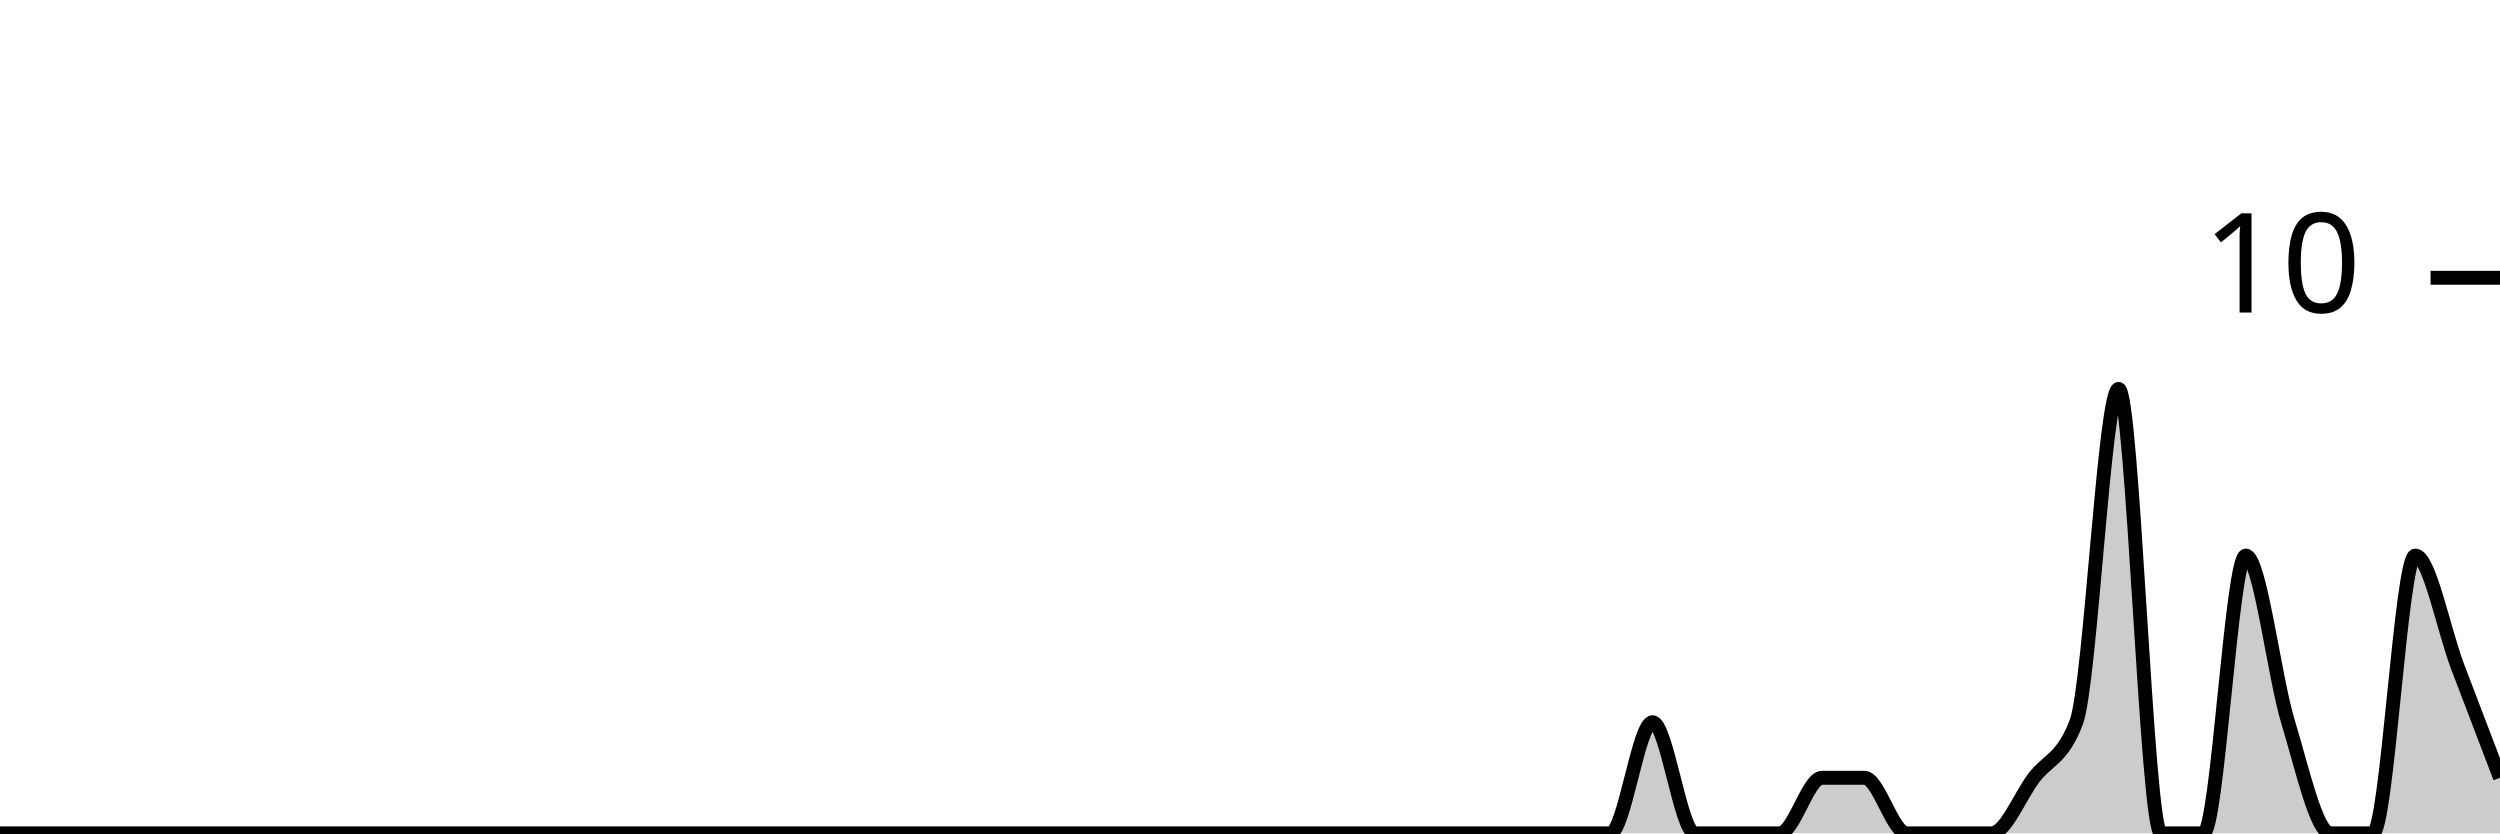
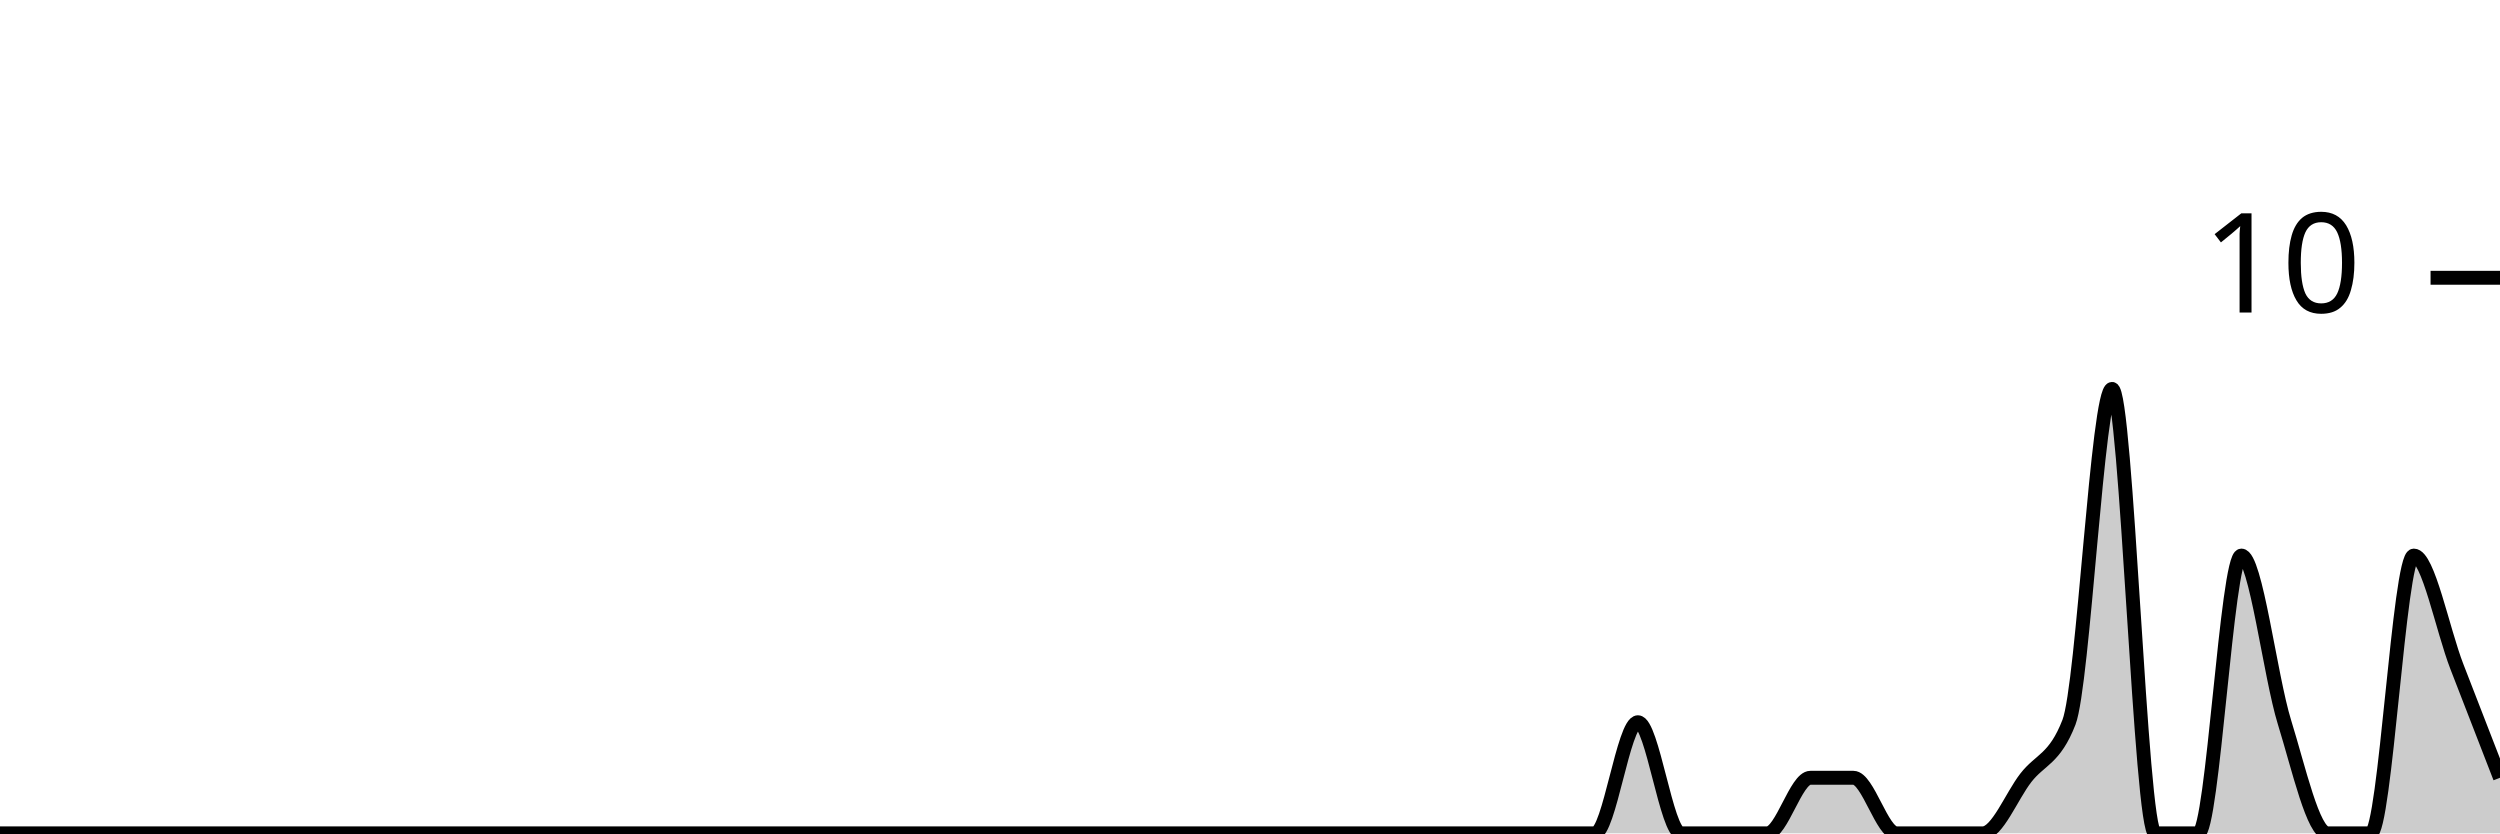
<svg xmlns="http://www.w3.org/2000/svg" viewBox="0 0 180 60">
  <g transform="translate(0,20)">
-     <path class="area" fill="rgba(0, 0, 0, 0.2)" d="M0,40C1.017,40,2.034,40,3.051,40C4.068,40,5.085,40,6.102,40C7.119,40,8.136,40,9.153,40C10.169,40,11.186,40,12.203,40C13.22,40,14.237,40,15.254,40C16.271,40,17.288,40,18.305,40C19.322,40,20.339,40,21.356,40C22.373,40,23.39,40,24.407,40C25.424,40,26.441,40,27.458,40C28.475,40,29.492,40,30.508,40C31.525,40,32.542,40,33.559,40C34.576,40,35.593,40,36.61,40C37.627,40,38.644,40,39.661,40C40.678,40,41.695,40,42.712,40C43.729,40,44.746,40,45.763,40C46.78,40,47.797,40,48.814,40C49.831,40,50.847,40,51.864,40C52.881,40,53.898,40,54.915,40C55.932,40,56.949,40,57.966,40C58.983,40,60,40,61.017,40C62.034,40,63.051,40,64.068,40C65.085,40,66.102,40,67.119,40C68.136,40,69.153,40,70.169,40C71.186,40,72.203,40,73.22,40C74.237,40,75.254,40,76.271,40C77.288,40,78.305,40,79.322,40C80.339,40,81.356,40,82.373,40C83.39,40,84.407,40,85.424,40C86.441,40,87.458,40,88.475,40C89.492,40,90.508,40,91.525,40C92.542,40,93.559,40,94.576,40C95.593,40,96.61,40,97.627,40C98.644,40,99.661,40,100.678,40C101.695,40,102.712,40,103.729,40C104.746,40,105.763,40,106.78,40C107.797,40,108.814,40,109.831,40C110.847,40,111.864,40,112.881,40C113.898,40,114.915,40,115.932,40C116.949,40,117.966,32,118.983,32C120,32,121.017,40,122.034,40C123.051,40,124.068,40,125.085,40C126.102,40,127.119,40,128.136,40C129.153,40,130.169,36,131.186,36C132.203,36,133.22,36,134.237,36C135.254,36,136.271,40,137.288,40C138.305,40,139.322,40,140.339,40C141.356,40,142.373,40,143.39,40C144.407,40,145.424,37.333,146.441,36C147.458,34.667,148.475,34.667,149.492,32C150.508,29.333,151.525,8,152.542,8C153.559,8,154.576,40,155.593,40C156.61,40,157.627,40,158.644,40C159.661,40,160.678,20,161.695,20C162.712,20,163.729,28.667,164.746,32C165.763,35.333,166.78,40,167.797,40C168.814,40,169.831,40,170.847,40C171.864,40,172.881,20,173.898,20C174.915,20,175.932,25.333,176.949,28C177.966,30.667,178.983,33.333,180,36L180,40C178.983,40,177.966,40,176.949,40C175.932,40,174.915,40,173.898,40C172.881,40,171.864,40,170.847,40C169.831,40,168.814,40,167.797,40C166.78,40,165.763,40,164.746,40C163.729,40,162.712,40,161.695,40C160.678,40,159.661,40,158.644,40C157.627,40,156.61,40,155.593,40C154.576,40,153.559,40,152.542,40C151.525,40,150.508,40,149.492,40C148.475,40,147.458,40,146.441,40C145.424,40,144.407,40,143.39,40C142.373,40,141.356,40,140.339,40C139.322,40,138.305,40,137.288,40C136.271,40,135.254,40,134.237,40C133.22,40,132.203,40,131.186,40C130.169,40,129.153,40,128.136,40C127.119,40,126.102,40,125.085,40C124.068,40,123.051,40,122.034,40C121.017,40,120,40,118.983,40C117.966,40,116.949,40,115.932,40C114.915,40,113.898,40,112.881,40C111.864,40,110.847,40,109.831,40C108.814,40,107.797,40,106.78,40C105.763,40,104.746,40,103.729,40C102.712,40,101.695,40,100.678,40C99.661,40,98.644,40,97.627,40C96.61,40,95.593,40,94.576,40C93.559,40,92.542,40,91.525,40C90.508,40,89.492,40,88.475,40C87.458,40,86.441,40,85.424,40C84.407,40,83.39,40,82.373,40C81.356,40,80.339,40,79.322,40C78.305,40,77.288,40,76.271,40C75.254,40,74.237,40,73.22,40C72.203,40,71.186,40,70.169,40C69.153,40,68.136,40,67.119,40C66.102,40,65.085,40,64.068,40C63.051,40,62.034,40,61.017,40C60,40,58.983,40,57.966,40C56.949,40,55.932,40,54.915,40C53.898,40,52.881,40,51.864,40C50.847,40,49.831,40,48.814,40C47.797,40,46.78,40,45.763,40C44.746,40,43.729,40,42.712,40C41.695,40,40.678,40,39.661,40C38.644,40,37.627,40,36.61,40C35.593,40,34.576,40,33.559,40C32.542,40,31.525,40,30.508,40C29.492,40,28.475,40,27.458,40C26.441,40,25.424,40,24.407,40C23.39,40,22.373,40,21.356,40C20.339,40,19.322,40,18.305,40C17.288,40,16.271,40,15.254,40C14.237,40,13.22,40,12.203,40C11.186,40,10.169,40,9.153,40C8.136,40,7.119,40,6.102,40C5.085,40,4.068,40,3.051,40C2.034,40,1.017,40,0,40Z" />
-     <path class="line" stroke="black" fill="none" d="M0,40C1.017,40,2.034,40,3.051,40C4.068,40,5.085,40,6.102,40C7.119,40,8.136,40,9.153,40C10.169,40,11.186,40,12.203,40C13.22,40,14.237,40,15.254,40C16.271,40,17.288,40,18.305,40C19.322,40,20.339,40,21.356,40C22.373,40,23.39,40,24.407,40C25.424,40,26.441,40,27.458,40C28.475,40,29.492,40,30.508,40C31.525,40,32.542,40,33.559,40C34.576,40,35.593,40,36.61,40C37.627,40,38.644,40,39.661,40C40.678,40,41.695,40,42.712,40C43.729,40,44.746,40,45.763,40C46.78,40,47.797,40,48.814,40C49.831,40,50.847,40,51.864,40C52.881,40,53.898,40,54.915,40C55.932,40,56.949,40,57.966,40C58.983,40,60,40,61.017,40C62.034,40,63.051,40,64.068,40C65.085,40,66.102,40,67.119,40C68.136,40,69.153,40,70.169,40C71.186,40,72.203,40,73.22,40C74.237,40,75.254,40,76.271,40C77.288,40,78.305,40,79.322,40C80.339,40,81.356,40,82.373,40C83.39,40,84.407,40,85.424,40C86.441,40,87.458,40,88.475,40C89.492,40,90.508,40,91.525,40C92.542,40,93.559,40,94.576,40C95.593,40,96.61,40,97.627,40C98.644,40,99.661,40,100.678,40C101.695,40,102.712,40,103.729,40C104.746,40,105.763,40,106.78,40C107.797,40,108.814,40,109.831,40C110.847,40,111.864,40,112.881,40C113.898,40,114.915,40,115.932,40C116.949,40,117.966,32,118.983,32C120,32,121.017,40,122.034,40C123.051,40,124.068,40,125.085,40C126.102,40,127.119,40,128.136,40C129.153,40,130.169,36,131.186,36C132.203,36,133.22,36,134.237,36C135.254,36,136.271,40,137.288,40C138.305,40,139.322,40,140.339,40C141.356,40,142.373,40,143.39,40C144.407,40,145.424,37.333,146.441,36C147.458,34.667,148.475,34.667,149.492,32C150.508,29.333,151.525,8,152.542,8C153.559,8,154.576,40,155.593,40C156.61,40,157.627,40,158.644,40C159.661,40,160.678,20,161.695,20C162.712,20,163.729,28.667,164.746,32C165.763,35.333,166.78,40,167.797,40C168.814,40,169.831,40,170.847,40C171.864,40,172.881,20,173.898,20C174.915,20,175.932,25.333,176.949,28C177.966,30.667,178.983,33.333,180,36" />
+     <path class="area" fill="rgba(0, 0, 0, 0.2)" d="M0,40C1.034,40,2.069,40,3.103,40C4.138,40,5.172,40,6.207,40C7.241,40,8.276,40,9.31,40C10.345,40,11.379,40,12.414,40C13.448,40,14.483,40,15.517,40C16.552,40,17.586,40,18.621,40C19.655,40,20.69,40,21.724,40C22.759,40,23.793,40,24.828,40C25.862,40,26.897,40,27.931,40C28.966,40,30,40,31.034,40C32.069,40,33.103,40,34.138,40C35.172,40,36.207,40,37.241,40C38.276,40,39.31,40,40.345,40C41.379,40,42.414,40,43.448,40C44.483,40,45.517,40,46.552,40C47.586,40,48.621,40,49.655,40C50.69,40,51.724,40,52.759,40C53.793,40,54.828,40,55.862,40C56.897,40,57.931,40,58.966,40C60,40,61.034,40,62.069,40C63.103,40,64.138,40,65.172,40C66.207,40,67.241,40,68.276,40C69.31,40,70.345,40,71.379,40C72.414,40,73.448,40,74.483,40C75.517,40,76.552,40,77.586,40C78.621,40,79.655,40,80.69,40C81.724,40,82.759,40,83.793,40C84.828,40,85.862,40,86.897,40C87.931,40,88.966,40,90,40C91.034,40,92.069,40,93.103,40C94.138,40,95.172,40,96.207,40C97.241,40,98.276,40,99.31,40C100.345,40,101.379,40,102.414,40C103.448,40,104.483,40,105.517,40C106.552,40,107.586,40,108.621,40C109.655,40,110.69,40,111.724,40C112.759,40,113.793,40,114.828,40C115.862,40,116.897,32,117.931,32C118.966,32,120,40,121.034,40C122.069,40,123.103,40,124.138,40C125.172,40,126.207,40,127.241,40C128.276,40,129.31,36,130.345,36C131.379,36,132.414,36,133.448,36C134.483,36,135.517,40,136.552,40C137.586,40,138.621,40,139.655,40C140.69,40,141.724,40,142.759,40C143.793,40,144.828,37.333,145.862,36C146.897,34.667,147.931,34.667,148.966,32C150,29.333,151.034,8,152.069,8C153.103,8,154.138,40,155.172,40C156.207,40,157.241,40,158.276,40C159.31,40,160.345,20,161.379,20C162.414,20,163.448,28.667,164.483,32C165.517,35.333,166.552,40,167.586,40C168.621,40,169.655,40,170.69,40C171.724,40,172.759,20,173.793,20C174.828,20,175.862,25.333,176.897,28C177.931,30.667,178.966,33.333,180,36L180,40C178.966,40,177.931,40,176.897,40C175.862,40,174.828,40,173.793,40C172.759,40,171.724,40,170.69,40C169.655,40,168.621,40,167.586,40C166.552,40,165.517,40,164.483,40C163.448,40,162.414,40,161.379,40C160.345,40,159.31,40,158.276,40C157.241,40,156.207,40,155.172,40C154.138,40,153.103,40,152.069,40C151.034,40,150,40,148.966,40C147.931,40,146.897,40,145.862,40C144.828,40,143.793,40,142.759,40C141.724,40,140.69,40,139.655,40C138.621,40,137.586,40,136.552,40C135.517,40,134.483,40,133.448,40C132.414,40,131.379,40,130.345,40C129.31,40,128.276,40,127.241,40C126.207,40,125.172,40,124.138,40C123.103,40,122.069,40,121.034,40C120,40,118.966,40,117.931,40C116.897,40,115.862,40,114.828,40C113.793,40,112.759,40,111.724,40C110.69,40,109.655,40,108.621,40C107.586,40,106.552,40,105.517,40C104.483,40,103.448,40,102.414,40C101.379,40,100.345,40,99.31,40C98.276,40,97.241,40,96.207,40C95.172,40,94.138,40,93.103,40C92.069,40,91.034,40,90,40C88.966,40,87.931,40,86.897,40C85.862,40,84.828,40,83.793,40C82.759,40,81.724,40,80.69,40C79.655,40,78.621,40,77.586,40C76.552,40,75.517,40,74.483,40C73.448,40,72.414,40,71.379,40C70.345,40,69.31,40,68.276,40C67.241,40,66.207,40,65.172,40C64.138,40,63.103,40,62.069,40C61.034,40,60,40,58.966,40C57.931,40,56.897,40,55.862,40C54.828,40,53.793,40,52.759,40C51.724,40,50.69,40,49.655,40C48.621,40,47.586,40,46.552,40C45.517,40,44.483,40,43.448,40C42.414,40,41.379,40,40.345,40C39.31,40,38.276,40,37.241,40C36.207,40,35.172,40,34.138,40C33.103,40,32.069,40,31.034,40C30,40,28.966,40,27.931,40C26.897,40,25.862,40,24.828,40C23.793,40,22.759,40,21.724,40C20.69,40,19.655,40,18.621,40C17.586,40,16.552,40,15.517,40C14.483,40,13.448,40,12.414,40C11.379,40,10.345,40,9.31,40C8.276,40,7.241,40,6.207,40C5.172,40,4.138,40,3.103,40C2.069,40,1.034,40,0,40Z" />
+     <path class="line" stroke="black" fill="none" d="M0,40C1.034,40,2.069,40,3.103,40C4.138,40,5.172,40,6.207,40C7.241,40,8.276,40,9.31,40C10.345,40,11.379,40,12.414,40C13.448,40,14.483,40,15.517,40C16.552,40,17.586,40,18.621,40C19.655,40,20.69,40,21.724,40C22.759,40,23.793,40,24.828,40C25.862,40,26.897,40,27.931,40C28.966,40,30,40,31.034,40C32.069,40,33.103,40,34.138,40C35.172,40,36.207,40,37.241,40C38.276,40,39.31,40,40.345,40C41.379,40,42.414,40,43.448,40C44.483,40,45.517,40,46.552,40C47.586,40,48.621,40,49.655,40C50.69,40,51.724,40,52.759,40C53.793,40,54.828,40,55.862,40C56.897,40,57.931,40,58.966,40C60,40,61.034,40,62.069,40C63.103,40,64.138,40,65.172,40C66.207,40,67.241,40,68.276,40C69.31,40,70.345,40,71.379,40C72.414,40,73.448,40,74.483,40C75.517,40,76.552,40,77.586,40C78.621,40,79.655,40,80.69,40C81.724,40,82.759,40,83.793,40C84.828,40,85.862,40,86.897,40C87.931,40,88.966,40,90,40C91.034,40,92.069,40,93.103,40C94.138,40,95.172,40,96.207,40C97.241,40,98.276,40,99.31,40C100.345,40,101.379,40,102.414,40C103.448,40,104.483,40,105.517,40C106.552,40,107.586,40,108.621,40C109.655,40,110.69,40,111.724,40C112.759,40,113.793,40,114.828,40C115.862,40,116.897,32,117.931,32C118.966,32,120,40,121.034,40C122.069,40,123.103,40,124.138,40C125.172,40,126.207,40,127.241,40C128.276,40,129.31,36,130.345,36C131.379,36,132.414,36,133.448,36C134.483,36,135.517,40,136.552,40C137.586,40,138.621,40,139.655,40C140.69,40,141.724,40,142.759,40C143.793,40,144.828,37.333,145.862,36C146.897,34.667,147.931,34.667,148.966,32C150,29.333,151.034,8,152.069,8C153.103,8,154.138,40,155.172,40C156.207,40,157.241,40,158.276,40C159.31,40,160.345,20,161.379,20C162.414,20,163.448,28.667,164.483,32C165.517,35.333,166.552,40,167.586,40C168.621,40,169.655,40,170.69,40C171.724,40,172.759,20,173.793,20C174.828,20,175.862,25.333,176.897,28C177.931,30.667,178.966,33.333,180,36" />
    <path class="axis-ceiling" stroke-width="1" stroke="black" fill="none" d="M175,0L180,0" />
    <text class="axis-ceiling-label" font-family="sans-serif" text-anchor="end" font-size="10px" x="170" y="2.5">10</text>
  </g>
</svg>
